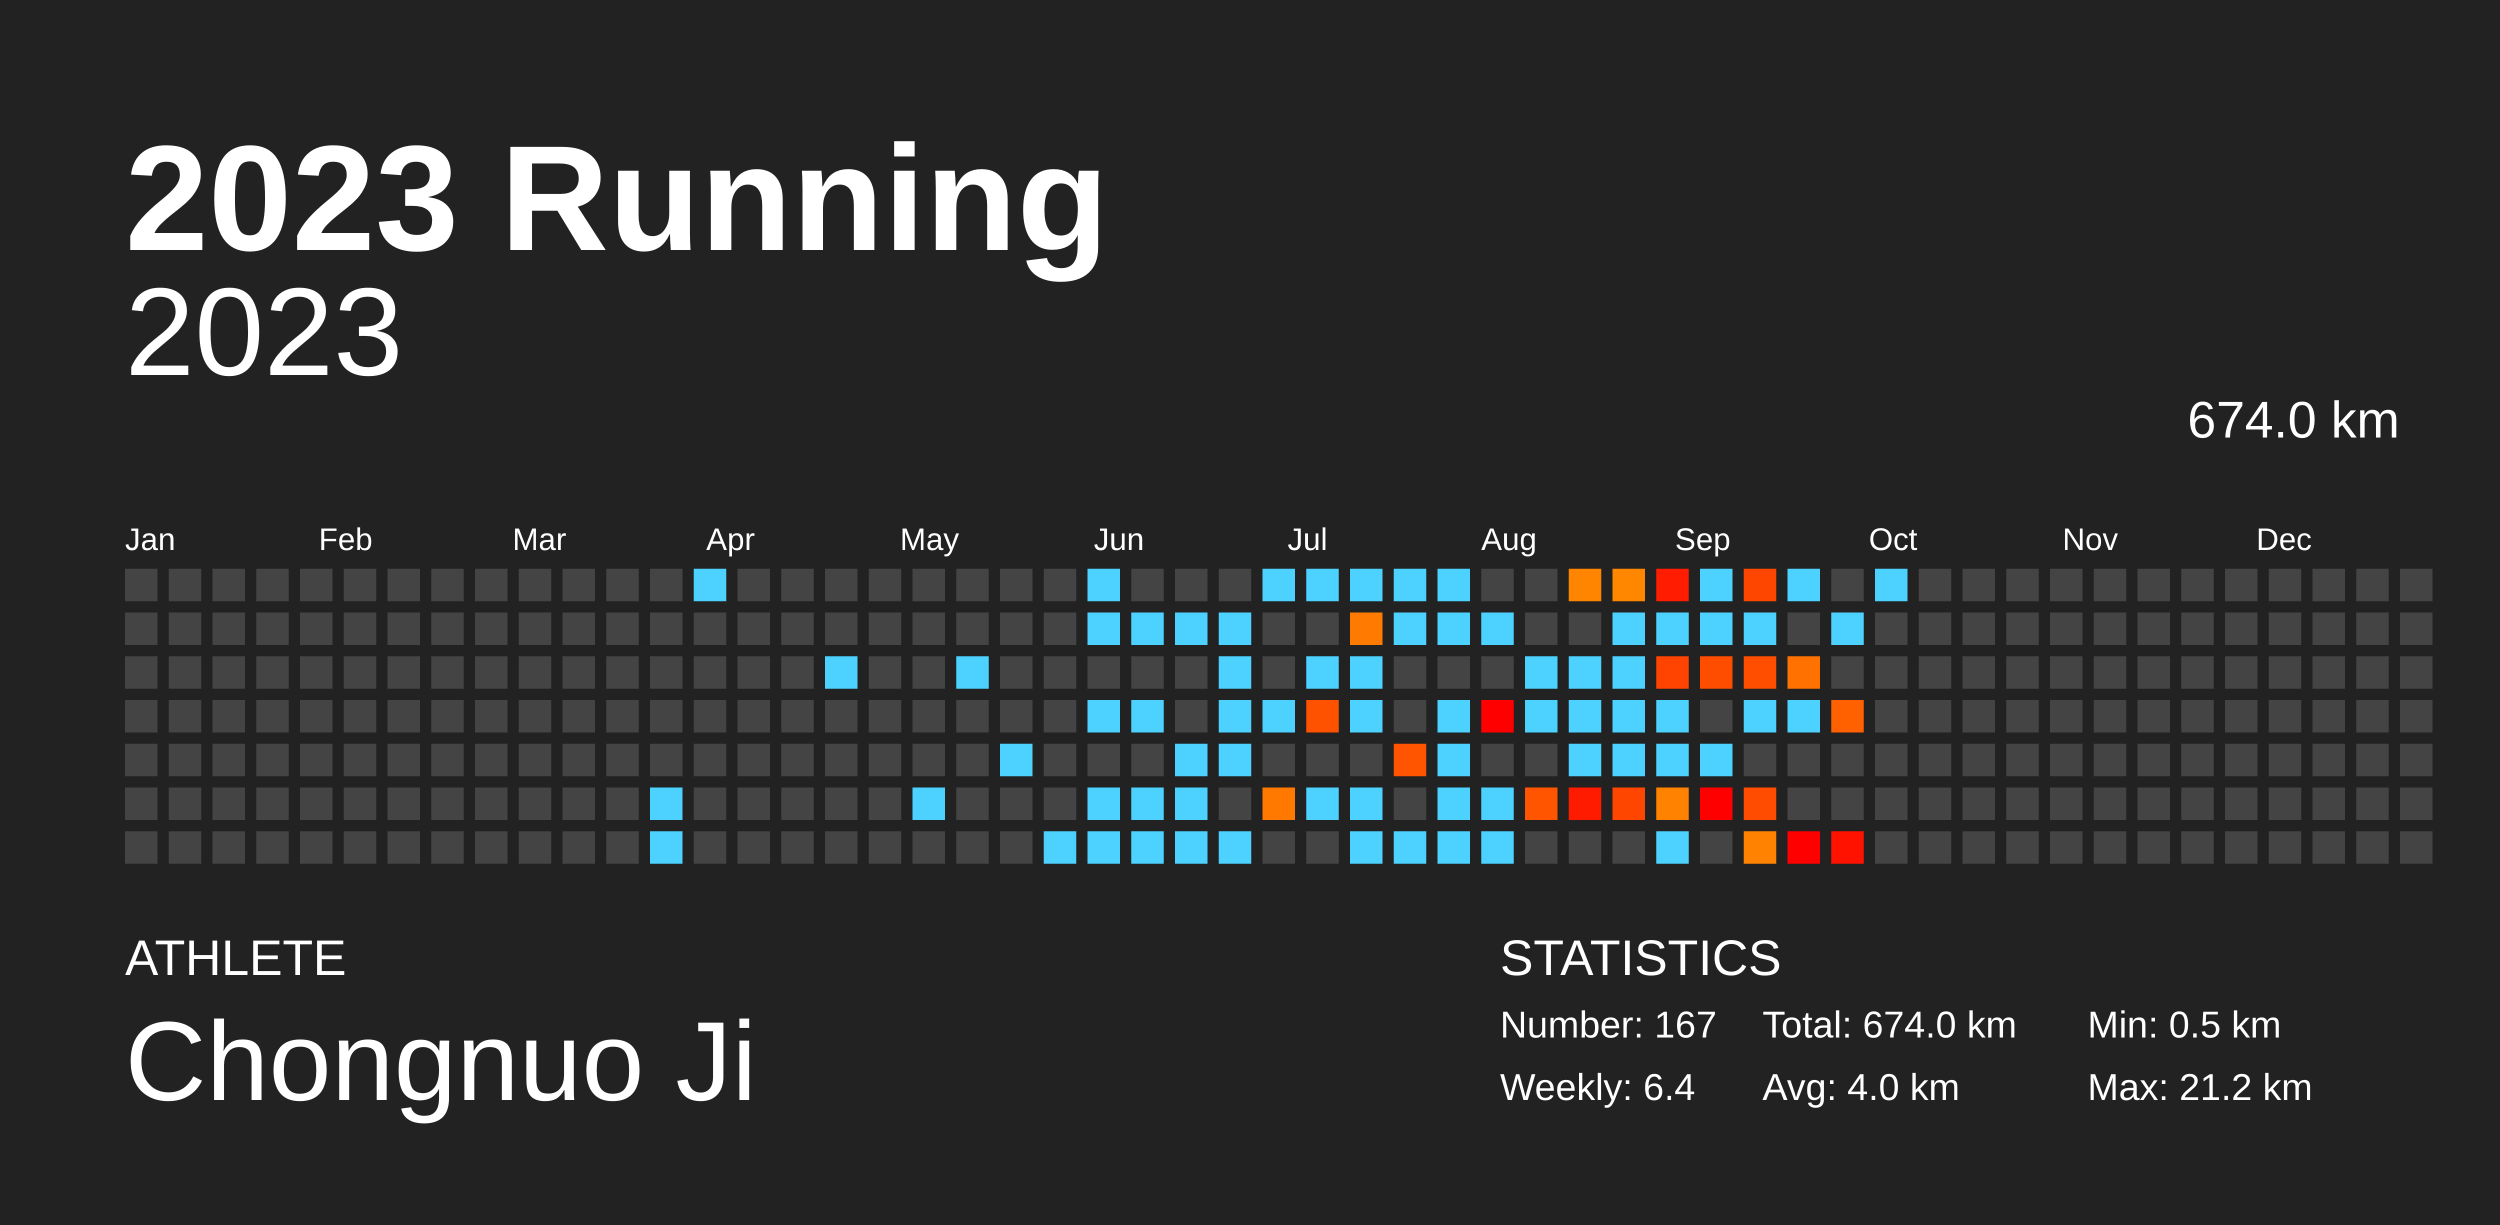
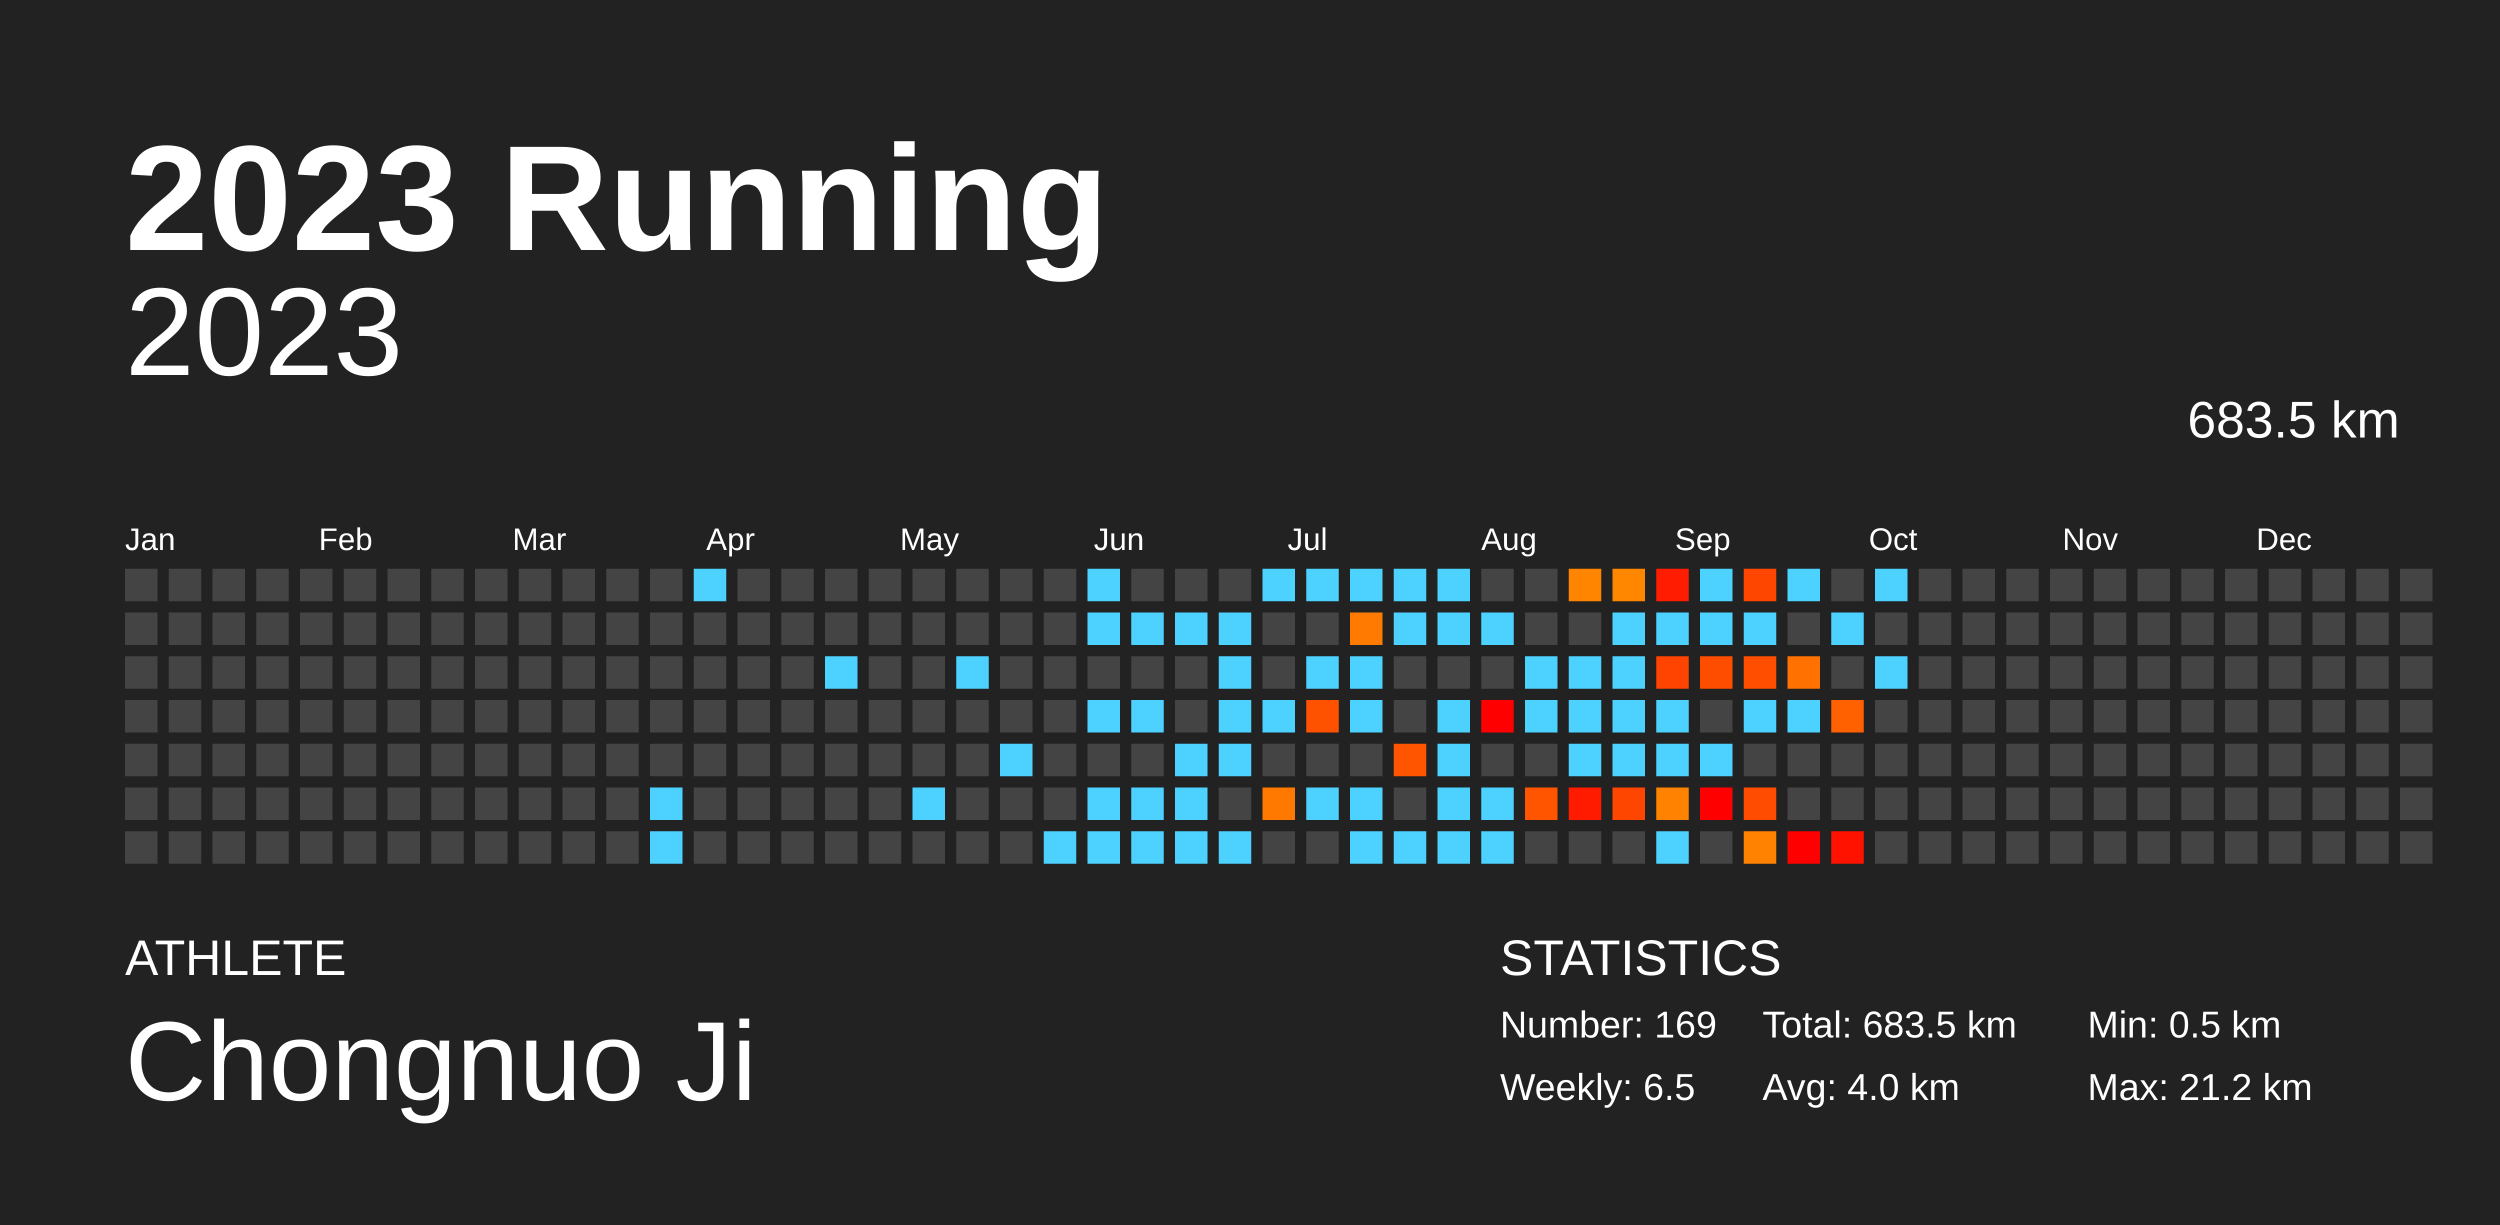
<svg xmlns="http://www.w3.org/2000/svg" baseProfile="full" height="98mm" version="1.1" viewBox="0,0,200,98" width="200mm">
  <defs />
  <rect fill="#222222" height="98" width="200" x="0" y="0" />
  <text fill="#FFFFFF" style="font-size:12px; font-family:Arial; font-weight:bold;" x="10" y="20">2023 Running</text>
  <text fill="#FFFFFF" style="font-size:4px; font-family:Arial" x="10" y="78">ATHLETE</text>
  <text fill="#FFFFFF" style="font-size:9px; font-family:Arial" x="10" y="88">Chongnuo Ji</text>
  <text fill="#FFFFFF" style="font-size:4px; font-family:Arial" x="120" y="78">STATISTICS</text>
-   <text fill="#FFFFFF" style="font-size:3px; font-family:Arial" x="120" y="83">Number: 167</text>
-   <text fill="#FFFFFF" style="font-size:3px; font-family:Arial" x="120" y="88">Weekly: 6.4</text>
-   <text fill="#FFFFFF" style="font-size:3px; font-family:Arial" x="141" y="83">Total: 674.0 km</text>
+   <text fill="#FFFFFF" style="font-size:3px; font-family:Arial" x="120" y="83">Number: 169</text>
+   <text fill="#FFFFFF" style="font-size:3px; font-family:Arial" x="120" y="88">Weekly: 6.5</text>
+   <text fill="#FFFFFF" style="font-size:3px; font-family:Arial" x="141" y="83">Total: 683.5 km</text>
  <text fill="#FFFFFF" style="font-size:3px; font-family:Arial" x="141" y="88">Avg: 4.0 km</text>
  <text fill="#FFFFFF" style="font-size:3px; font-family:Arial" x="167" y="83">Min: 0.5 km</text>
  <text fill="#FFFFFF" style="font-size:3px; font-family:Arial" x="167" y="88">Max: 21.2 km</text>
  <text alignment-baseline="hanging" fill="#FFFFFF" style="font-size:10.0px; font-family:Arial;" x="10" y="30">2023</text>
-   <text alignment-baseline="hanging" fill="#FFFFFF" style="font-size:4.125px; font-family:Arial;" x="175" y="35">674.0 km</text>
+   <text alignment-baseline="hanging" fill="#FFFFFF" style="font-size:4.125px; font-family:Arial;" x="175" y="35">683.5 km</text>
  <text fill="#FFFFFF" style="font-size:2.5px; font-family:Arial" x="10.0" y="44">Jan</text>
  <text fill="#FFFFFF" style="font-size:2.5px; font-family:Arial" x="25.5" y="44">Feb</text>
  <text fill="#FFFFFF" style="font-size:2.5px; font-family:Arial" x="41.0" y="44">Mar</text>
  <text fill="#FFFFFF" style="font-size:2.5px; font-family:Arial" x="56.5" y="44">Apr</text>
  <text fill="#FFFFFF" style="font-size:2.5px; font-family:Arial" x="72.0" y="44">May</text>
  <text fill="#FFFFFF" style="font-size:2.5px; font-family:Arial" x="87.5" y="44">Jun</text>
  <text fill="#FFFFFF" style="font-size:2.5px; font-family:Arial" x="103.0" y="44">Jul</text>
  <text fill="#FFFFFF" style="font-size:2.5px; font-family:Arial" x="118.5" y="44">Aug</text>
  <text fill="#FFFFFF" style="font-size:2.5px; font-family:Arial" x="134.0" y="44">Sep</text>
  <text fill="#FFFFFF" style="font-size:2.5px; font-family:Arial" x="149.5" y="44">Oct</text>
  <text fill="#FFFFFF" style="font-size:2.5px; font-family:Arial" x="165.0" y="44">Nov</text>
  <text fill="#FFFFFF" style="font-size:2.5px; font-family:Arial" x="180.5" y="44">Dec</text>
  <rect fill="#444444" height="2.6" width="2.6" x="10.0" y="45.5" />
  <rect fill="#444444" height="2.6" width="2.6" x="10.0" y="49.0" />
  <rect fill="#444444" height="2.6" width="2.6" x="10.0" y="52.5" />
  <rect fill="#444444" height="2.6" width="2.6" x="10.0" y="56.0" />
  <rect fill="#444444" height="2.6" width="2.6" x="10.0" y="59.5" />
  <rect fill="#444444" height="2.6" width="2.6" x="10.0" y="63.0" />
  <rect fill="#444444" height="2.6" width="2.6" x="10.0" y="66.5" />
  <rect fill="#444444" height="2.6" width="2.6" x="13.5" y="45.5" />
  <rect fill="#444444" height="2.6" width="2.6" x="13.5" y="49.0" />
  <rect fill="#444444" height="2.6" width="2.6" x="13.5" y="52.5" />
  <rect fill="#444444" height="2.6" width="2.6" x="13.5" y="56.0" />
  <rect fill="#444444" height="2.6" width="2.6" x="13.5" y="59.5" />
  <rect fill="#444444" height="2.6" width="2.6" x="13.5" y="63.0" />
  <rect fill="#444444" height="2.6" width="2.6" x="13.5" y="66.5" />
  <rect fill="#444444" height="2.6" width="2.6" x="17.0" y="45.5" />
  <rect fill="#444444" height="2.6" width="2.6" x="17.0" y="49.0" />
  <rect fill="#444444" height="2.6" width="2.6" x="17.0" y="52.5" />
  <rect fill="#444444" height="2.6" width="2.6" x="17.0" y="56.0" />
  <rect fill="#444444" height="2.6" width="2.6" x="17.0" y="59.5" />
  <rect fill="#444444" height="2.6" width="2.6" x="17.0" y="63.0" />
  <rect fill="#444444" height="2.6" width="2.6" x="17.0" y="66.5" />
  <rect fill="#444444" height="2.6" width="2.6" x="20.5" y="45.5" />
  <rect fill="#444444" height="2.6" width="2.6" x="20.5" y="49.0" />
  <rect fill="#444444" height="2.6" width="2.6" x="20.5" y="52.5" />
  <rect fill="#444444" height="2.6" width="2.6" x="20.5" y="56.0" />
  <rect fill="#444444" height="2.6" width="2.6" x="20.5" y="59.5" />
  <rect fill="#444444" height="2.6" width="2.6" x="20.5" y="63.0" />
  <rect fill="#444444" height="2.6" width="2.6" x="20.5" y="66.5" />
  <rect fill="#444444" height="2.6" width="2.6" x="24.0" y="45.5" />
  <rect fill="#444444" height="2.6" width="2.6" x="24.0" y="49.0" />
  <rect fill="#444444" height="2.6" width="2.6" x="24.0" y="52.5" />
  <rect fill="#444444" height="2.6" width="2.6" x="24.0" y="56.0" />
  <rect fill="#444444" height="2.6" width="2.6" x="24.0" y="59.5" />
  <rect fill="#444444" height="2.6" width="2.6" x="24.0" y="63.0" />
  <rect fill="#444444" height="2.6" width="2.6" x="24.0" y="66.5" />
  <rect fill="#444444" height="2.6" width="2.6" x="27.5" y="45.5" />
  <rect fill="#444444" height="2.6" width="2.6" x="27.5" y="49.0" />
  <rect fill="#444444" height="2.6" width="2.6" x="27.5" y="52.5" />
  <rect fill="#444444" height="2.6" width="2.6" x="27.5" y="56.0" />
  <rect fill="#444444" height="2.6" width="2.6" x="27.5" y="59.5" />
  <rect fill="#444444" height="2.6" width="2.6" x="27.5" y="63.0" />
  <rect fill="#444444" height="2.6" width="2.6" x="27.5" y="66.5" />
  <rect fill="#444444" height="2.6" width="2.6" x="31.0" y="45.5" />
  <rect fill="#444444" height="2.6" width="2.6" x="31.0" y="49.0" />
  <rect fill="#444444" height="2.6" width="2.6" x="31.0" y="52.5" />
  <rect fill="#444444" height="2.6" width="2.6" x="31.0" y="56.0" />
  <rect fill="#444444" height="2.6" width="2.6" x="31.0" y="59.5" />
  <rect fill="#444444" height="2.6" width="2.6" x="31.0" y="63.0" />
  <rect fill="#444444" height="2.6" width="2.6" x="31.0" y="66.5" />
  <rect fill="#444444" height="2.6" width="2.6" x="34.5" y="45.5" />
  <rect fill="#444444" height="2.6" width="2.6" x="34.5" y="49.0" />
  <rect fill="#444444" height="2.6" width="2.6" x="34.5" y="52.5" />
  <rect fill="#444444" height="2.6" width="2.6" x="34.5" y="56.0" />
  <rect fill="#444444" height="2.6" width="2.6" x="34.5" y="59.5" />
  <rect fill="#444444" height="2.6" width="2.6" x="34.5" y="63.0" />
  <rect fill="#444444" height="2.6" width="2.6" x="34.5" y="66.5" />
  <rect fill="#444444" height="2.6" width="2.6" x="38.0" y="45.5" />
  <rect fill="#444444" height="2.6" width="2.6" x="38.0" y="49.0" />
  <rect fill="#444444" height="2.6" width="2.6" x="38.0" y="52.5" />
  <rect fill="#444444" height="2.6" width="2.6" x="38.0" y="56.0" />
  <rect fill="#444444" height="2.6" width="2.6" x="38.0" y="59.5" />
  <rect fill="#444444" height="2.6" width="2.6" x="38.0" y="63.0" />
  <rect fill="#444444" height="2.6" width="2.6" x="38.0" y="66.5" />
  <rect fill="#444444" height="2.6" width="2.6" x="41.5" y="45.5" />
  <rect fill="#444444" height="2.6" width="2.6" x="41.5" y="49.0" />
  <rect fill="#444444" height="2.6" width="2.6" x="41.5" y="52.5" />
  <rect fill="#444444" height="2.6" width="2.6" x="41.5" y="56.0" />
  <rect fill="#444444" height="2.6" width="2.6" x="41.5" y="59.5" />
  <rect fill="#444444" height="2.6" width="2.6" x="41.5" y="63.0" />
  <rect fill="#444444" height="2.6" width="2.6" x="41.5" y="66.5" />
  <rect fill="#444444" height="2.6" width="2.6" x="45.0" y="45.5" />
  <rect fill="#444444" height="2.6" width="2.6" x="45.0" y="49.0" />
  <rect fill="#444444" height="2.6" width="2.6" x="45.0" y="52.5" />
  <rect fill="#444444" height="2.6" width="2.6" x="45.0" y="56.0" />
  <rect fill="#444444" height="2.6" width="2.6" x="45.0" y="59.5" />
  <rect fill="#444444" height="2.6" width="2.6" x="45.0" y="63.0" />
  <rect fill="#444444" height="2.6" width="2.6" x="45.0" y="66.5" />
  <rect fill="#444444" height="2.6" width="2.6" x="48.5" y="45.5" />
  <rect fill="#444444" height="2.6" width="2.6" x="48.5" y="49.0" />
  <rect fill="#444444" height="2.6" width="2.6" x="48.5" y="52.5" />
  <rect fill="#444444" height="2.6" width="2.6" x="48.5" y="56.0" />
  <rect fill="#444444" height="2.6" width="2.6" x="48.5" y="59.5" />
  <rect fill="#444444" height="2.6" width="2.6" x="48.5" y="63.0" />
  <rect fill="#444444" height="2.6" width="2.6" x="48.5" y="66.5" />
  <rect fill="#444444" height="2.6" width="2.6" x="52.0" y="45.5" />
  <rect fill="#444444" height="2.6" width="2.6" x="52.0" y="49.0" />
  <rect fill="#444444" height="2.6" width="2.6" x="52.0" y="52.5" />
  <rect fill="#444444" height="2.6" width="2.6" x="52.0" y="56.0" />
  <rect fill="#444444" height="2.6" width="2.6" x="52.0" y="59.5" />
  <rect fill="#4dd2ff" height="2.6" width="2.6" x="52.0" y="63.0" />
  <rect fill="#4dd2ff" height="2.6" width="2.6" x="52.0" y="66.5" />
  <rect fill="#4dd2ff" height="2.6" width="2.6" x="55.5" y="45.5" />
  <rect fill="#444444" height="2.6" width="2.6" x="55.5" y="49.0" />
  <rect fill="#444444" height="2.6" width="2.6" x="55.5" y="52.5" />
  <rect fill="#444444" height="2.6" width="2.6" x="55.5" y="56.0" />
  <rect fill="#444444" height="2.6" width="2.6" x="55.5" y="59.5" />
  <rect fill="#444444" height="2.6" width="2.6" x="55.5" y="63.0" />
  <rect fill="#444444" height="2.6" width="2.6" x="55.5" y="66.5" />
  <rect fill="#444444" height="2.6" width="2.6" x="59.0" y="45.5" />
  <rect fill="#444444" height="2.6" width="2.6" x="59.0" y="49.0" />
  <rect fill="#444444" height="2.6" width="2.6" x="59.0" y="52.5" />
  <rect fill="#444444" height="2.6" width="2.6" x="59.0" y="56.0" />
  <rect fill="#444444" height="2.6" width="2.6" x="59.0" y="59.5" />
  <rect fill="#444444" height="2.6" width="2.6" x="59.0" y="63.0" />
  <rect fill="#444444" height="2.6" width="2.6" x="59.0" y="66.5" />
  <rect fill="#444444" height="2.6" width="2.6" x="62.5" y="45.5" />
  <rect fill="#444444" height="2.6" width="2.6" x="62.5" y="49.0" />
  <rect fill="#444444" height="2.6" width="2.6" x="62.5" y="52.5" />
  <rect fill="#444444" height="2.6" width="2.6" x="62.5" y="56.0" />
  <rect fill="#444444" height="2.6" width="2.6" x="62.5" y="59.5" />
  <rect fill="#444444" height="2.6" width="2.6" x="62.5" y="63.0" />
  <rect fill="#444444" height="2.6" width="2.6" x="62.5" y="66.5" />
  <rect fill="#444444" height="2.6" width="2.6" x="66.0" y="45.5" />
  <rect fill="#444444" height="2.6" width="2.6" x="66.0" y="49.0" />
  <rect fill="#4dd2ff" height="2.6" width="2.6" x="66.0" y="52.5" />
  <rect fill="#444444" height="2.6" width="2.6" x="66.0" y="56.0" />
  <rect fill="#444444" height="2.6" width="2.6" x="66.0" y="59.5" />
  <rect fill="#444444" height="2.6" width="2.6" x="66.0" y="63.0" />
  <rect fill="#444444" height="2.6" width="2.6" x="66.0" y="66.5" />
  <rect fill="#444444" height="2.6" width="2.6" x="69.5" y="45.5" />
  <rect fill="#444444" height="2.6" width="2.6" x="69.5" y="49.0" />
  <rect fill="#444444" height="2.6" width="2.6" x="69.5" y="52.5" />
  <rect fill="#444444" height="2.6" width="2.6" x="69.5" y="56.0" />
  <rect fill="#444444" height="2.6" width="2.6" x="69.5" y="59.5" />
  <rect fill="#444444" height="2.6" width="2.6" x="69.5" y="63.0" />
  <rect fill="#444444" height="2.6" width="2.6" x="69.5" y="66.5" />
  <rect fill="#444444" height="2.6" width="2.6" x="73.0" y="45.5" />
  <rect fill="#444444" height="2.6" width="2.6" x="73.0" y="49.0" />
  <rect fill="#444444" height="2.6" width="2.6" x="73.0" y="52.5" />
  <rect fill="#444444" height="2.6" width="2.6" x="73.0" y="56.0" />
  <rect fill="#444444" height="2.6" width="2.6" x="73.0" y="59.5" />
  <rect fill="#4dd2ff" height="2.6" width="2.6" x="73.0" y="63.0" />
  <rect fill="#444444" height="2.6" width="2.6" x="73.0" y="66.5" />
  <rect fill="#444444" height="2.6" width="2.6" x="76.5" y="45.5" />
  <rect fill="#444444" height="2.6" width="2.6" x="76.5" y="49.0" />
  <rect fill="#4dd2ff" height="2.6" width="2.6" x="76.5" y="52.5" />
  <rect fill="#444444" height="2.6" width="2.6" x="76.5" y="56.0" />
  <rect fill="#444444" height="2.6" width="2.6" x="76.5" y="59.5" />
  <rect fill="#444444" height="2.6" width="2.6" x="76.5" y="63.0" />
  <rect fill="#444444" height="2.6" width="2.6" x="76.5" y="66.5" />
  <rect fill="#444444" height="2.6" width="2.6" x="80.0" y="45.5" />
  <rect fill="#444444" height="2.6" width="2.6" x="80.0" y="49.0" />
  <rect fill="#444444" height="2.6" width="2.6" x="80.0" y="52.5" />
  <rect fill="#444444" height="2.6" width="2.6" x="80.0" y="56.0" />
  <rect fill="#4dd2ff" height="2.6" width="2.6" x="80.0" y="59.5" />
  <rect fill="#444444" height="2.6" width="2.6" x="80.0" y="63.0" />
  <rect fill="#444444" height="2.6" width="2.6" x="80.0" y="66.5" />
  <rect fill="#444444" height="2.6" width="2.6" x="83.5" y="45.5" />
  <rect fill="#444444" height="2.6" width="2.6" x="83.5" y="49.0" />
  <rect fill="#444444" height="2.6" width="2.6" x="83.5" y="52.5" />
  <rect fill="#444444" height="2.6" width="2.6" x="83.5" y="56.0" />
  <rect fill="#444444" height="2.6" width="2.6" x="83.5" y="59.5" />
  <rect fill="#444444" height="2.6" width="2.6" x="83.5" y="63.0" />
  <rect fill="#4dd2ff" height="2.6" width="2.6" x="83.5" y="66.5" />
  <rect fill="#4dd2ff" height="2.6" width="2.6" x="87.0" y="45.5" />
  <rect fill="#4dd2ff" height="2.6" width="2.6" x="87.0" y="49.0" />
  <rect fill="#444444" height="2.6" width="2.6" x="87.0" y="52.5" />
  <rect fill="#4dd2ff" height="2.6" width="2.6" x="87.0" y="56.0" />
  <rect fill="#444444" height="2.6" width="2.6" x="87.0" y="59.5" />
  <rect fill="#4dd2ff" height="2.6" width="2.6" x="87.0" y="63.0" />
  <rect fill="#4dd2ff" height="2.6" width="2.6" x="87.0" y="66.5" />
  <rect fill="#444444" height="2.6" width="2.6" x="90.5" y="45.5" />
  <rect fill="#4dd2ff" height="2.6" width="2.6" x="90.5" y="49.0" />
  <rect fill="#444444" height="2.6" width="2.6" x="90.5" y="52.5" />
  <rect fill="#4dd2ff" height="2.6" width="2.6" x="90.5" y="56.0" />
  <rect fill="#444444" height="2.6" width="2.6" x="90.5" y="59.5" />
  <rect fill="#4dd2ff" height="2.6" width="2.6" x="90.5" y="63.0" />
  <rect fill="#4dd2ff" height="2.6" width="2.6" x="90.5" y="66.5" />
  <rect fill="#444444" height="2.6" width="2.6" x="94.0" y="45.5" />
  <rect fill="#4dd2ff" height="2.6" width="2.6" x="94.0" y="49.0" />
  <rect fill="#444444" height="2.6" width="2.6" x="94.0" y="52.5" />
  <rect fill="#444444" height="2.6" width="2.6" x="94.0" y="56.0" />
  <rect fill="#4dd2ff" height="2.6" width="2.6" x="94.0" y="59.5" />
  <rect fill="#4dd2ff" height="2.6" width="2.6" x="94.0" y="63.0" />
  <rect fill="#4dd2ff" height="2.6" width="2.6" x="94.0" y="66.5" />
  <rect fill="#444444" height="2.6" width="2.6" x="97.5" y="45.5" />
  <rect fill="#4dd2ff" height="2.6" width="2.6" x="97.5" y="49.0" />
  <rect fill="#4dd2ff" height="2.6" width="2.6" x="97.5" y="52.5" />
  <rect fill="#4dd2ff" height="2.6" width="2.6" x="97.5" y="56.0" />
  <rect fill="#4dd2ff" height="2.6" width="2.6" x="97.5" y="59.5" />
  <rect fill="#444444" height="2.6" width="2.6" x="97.5" y="63.0" />
  <rect fill="#4dd2ff" height="2.6" width="2.6" x="97.5" y="66.5" />
  <rect fill="#4dd2ff" height="2.6" width="2.6" x="101.0" y="45.5" />
  <rect fill="#444444" height="2.6" width="2.6" x="101.0" y="49.0" />
  <rect fill="#444444" height="2.6" width="2.6" x="101.0" y="52.5" />
  <rect fill="#4dd2ff" height="2.6" width="2.6" x="101.0" y="56.0" />
  <rect fill="#444444" height="2.6" width="2.6" x="101.0" y="59.5" />
  <rect fill="#ff7900" height="2.6" width="2.6" x="101.0" y="63.0" />
  <rect fill="#444444" height="2.6" width="2.6" x="101.0" y="66.5" />
  <rect fill="#4dd2ff" height="2.6" width="2.6" x="104.5" y="45.5" />
  <rect fill="#444444" height="2.6" width="2.6" x="104.5" y="49.0" />
  <rect fill="#4dd2ff" height="2.6" width="2.6" x="104.5" y="52.5" />
  <rect fill="#ff5200" height="2.6" width="2.6" x="104.5" y="56.0" />
  <rect fill="#444444" height="2.6" width="2.6" x="104.5" y="59.5" />
  <rect fill="#4dd2ff" height="2.6" width="2.6" x="104.5" y="63.0" />
  <rect fill="#444444" height="2.6" width="2.6" x="104.5" y="66.5" />
  <rect fill="#4dd2ff" height="2.6" width="2.6" x="108.0" y="45.5" />
  <rect fill="#ff7a00" height="2.6" width="2.6" x="108.0" y="49.0" />
  <rect fill="#4dd2ff" height="2.6" width="2.6" x="108.0" y="52.5" />
  <rect fill="#4dd2ff" height="2.6" width="2.6" x="108.0" y="56.0" />
  <rect fill="#444444" height="2.6" width="2.6" x="108.0" y="59.5" />
  <rect fill="#4dd2ff" height="2.6" width="2.6" x="108.0" y="63.0" />
  <rect fill="#4dd2ff" height="2.6" width="2.6" x="108.0" y="66.5" />
  <rect fill="#4dd2ff" height="2.6" width="2.6" x="111.5" y="45.5" />
  <rect fill="#4dd2ff" height="2.6" width="2.6" x="111.5" y="49.0" />
  <rect fill="#444444" height="2.6" width="2.6" x="111.5" y="52.5" />
  <rect fill="#444444" height="2.6" width="2.6" x="111.5" y="56.0" />
  <rect fill="#ff5500" height="2.6" width="2.6" x="111.5" y="59.5" />
  <rect fill="#444444" height="2.6" width="2.6" x="111.5" y="63.0" />
  <rect fill="#4dd2ff" height="2.6" width="2.6" x="111.5" y="66.5" />
  <rect fill="#4dd2ff" height="2.6" width="2.6" x="115.0" y="45.5" />
  <rect fill="#4dd2ff" height="2.6" width="2.6" x="115.0" y="49.0" />
  <rect fill="#444444" height="2.6" width="2.6" x="115.0" y="52.5" />
  <rect fill="#4dd2ff" height="2.6" width="2.6" x="115.0" y="56.0" />
  <rect fill="#4dd2ff" height="2.6" width="2.6" x="115.0" y="59.5" />
  <rect fill="#4dd2ff" height="2.6" width="2.6" x="115.0" y="63.0" />
  <rect fill="#4dd2ff" height="2.6" width="2.6" x="115.0" y="66.5" />
  <rect fill="#444444" height="2.6" width="2.6" x="118.5" y="45.5" />
  <rect fill="#4dd2ff" height="2.6" width="2.6" x="118.5" y="49.0" />
  <rect fill="#444444" height="2.6" width="2.6" x="118.5" y="52.5" />
  <rect fill="red" height="2.6" width="2.6" x="118.5" y="56.0" />
  <rect fill="#444444" height="2.6" width="2.6" x="118.5" y="59.5" />
  <rect fill="#4dd2ff" height="2.6" width="2.6" x="118.5" y="63.0" />
  <rect fill="#4dd2ff" height="2.6" width="2.6" x="118.5" y="66.5" />
  <rect fill="#444444" height="2.6" width="2.6" x="122.0" y="45.5" />
  <rect fill="#444444" height="2.6" width="2.6" x="122.0" y="49.0" />
  <rect fill="#4dd2ff" height="2.6" width="2.6" x="122.0" y="52.5" />
  <rect fill="#4dd2ff" height="2.6" width="2.6" x="122.0" y="56.0" />
  <rect fill="#444444" height="2.6" width="2.6" x="122.0" y="59.5" />
  <rect fill="#ff5500" height="2.6" width="2.6" x="122.0" y="63.0" />
  <rect fill="#444444" height="2.6" width="2.6" x="122.0" y="66.5" />
  <rect fill="#ff8400" height="2.6" width="2.6" x="125.5" y="45.5" />
  <rect fill="#444444" height="2.6" width="2.6" x="125.5" y="49.0" />
  <rect fill="#4dd2ff" height="2.6" width="2.6" x="125.5" y="52.5" />
  <rect fill="#4dd2ff" height="2.6" width="2.6" x="125.5" y="56.0" />
  <rect fill="#4dd2ff" height="2.6" width="2.6" x="125.5" y="59.5" />
  <rect fill="#ff1b00" height="2.6" width="2.6" x="125.5" y="63.0" />
  <rect fill="#444444" height="2.6" width="2.6" x="125.5" y="66.5" />
  <rect fill="#ff8700" height="2.6" width="2.6" x="129.0" y="45.5" />
  <rect fill="#4dd2ff" height="2.6" width="2.6" x="129.0" y="49.0" />
  <rect fill="#4dd2ff" height="2.6" width="2.6" x="129.0" y="52.5" />
  <rect fill="#4dd2ff" height="2.6" width="2.6" x="129.0" y="56.0" />
  <rect fill="#4dd2ff" height="2.6" width="2.6" x="129.0" y="59.5" />
  <rect fill="#ff4600" height="2.6" width="2.6" x="129.0" y="63.0" />
  <rect fill="#444444" height="2.6" width="2.6" x="129.0" y="66.5" />
  <rect fill="#ff1c00" height="2.6" width="2.6" x="132.5" y="45.5" />
  <rect fill="#4dd2ff" height="2.6" width="2.6" x="132.5" y="49.0" />
  <rect fill="#ff4300" height="2.6" width="2.6" x="132.5" y="52.5" />
  <rect fill="#4dd2ff" height="2.6" width="2.6" x="132.5" y="56.0" />
  <rect fill="#4dd2ff" height="2.6" width="2.6" x="132.5" y="59.5" />
  <rect fill="#ff8200" height="2.6" width="2.6" x="132.5" y="63.0" />
  <rect fill="#4dd2ff" height="2.6" width="2.6" x="132.5" y="66.5" />
  <rect fill="#4dd2ff" height="2.6" width="2.6" x="136.0" y="45.5" />
  <rect fill="#4dd2ff" height="2.6" width="2.6" x="136.0" y="49.0" />
  <rect fill="#ff4d00" height="2.6" width="2.6" x="136.0" y="52.5" />
  <rect fill="#444444" height="2.6" width="2.6" x="136.0" y="56.0" />
  <rect fill="#4dd2ff" height="2.6" width="2.6" x="136.0" y="59.5" />
  <rect fill="red" height="2.6" width="2.6" x="136.0" y="63.0" />
  <rect fill="#444444" height="2.6" width="2.6" x="136.0" y="66.5" />
  <rect fill="#ff4600" height="2.6" width="2.6" x="139.5" y="45.5" />
  <rect fill="#4dd2ff" height="2.6" width="2.6" x="139.5" y="49.0" />
  <rect fill="#ff4e00" height="2.6" width="2.6" x="139.5" y="52.5" />
  <rect fill="#4dd2ff" height="2.6" width="2.6" x="139.5" y="56.0" />
  <rect fill="#444444" height="2.6" width="2.6" x="139.5" y="59.5" />
  <rect fill="#ff4c00" height="2.6" width="2.6" x="139.5" y="63.0" />
  <rect fill="#ff8300" height="2.6" width="2.6" x="139.5" y="66.5" />
  <rect fill="#4dd2ff" height="2.6" width="2.6" x="143.0" y="45.5" />
  <rect fill="#444444" height="2.6" width="2.6" x="143.0" y="49.0" />
  <rect fill="#ff7100" height="2.6" width="2.6" x="143.0" y="52.5" />
  <rect fill="#4dd2ff" height="2.6" width="2.6" x="143.0" y="56.0" />
  <rect fill="#444444" height="2.6" width="2.6" x="143.0" y="59.5" />
  <rect fill="#444444" height="2.6" width="2.6" x="143.0" y="63.0" />
  <rect fill="red" height="2.6" width="2.6" x="143.0" y="66.5" />
  <rect fill="#444444" height="2.6" width="2.6" x="146.5" y="45.5" />
  <rect fill="#4dd2ff" height="2.6" width="2.6" x="146.5" y="49.0" />
  <rect fill="#444444" height="2.6" width="2.6" x="146.5" y="52.5" />
  <rect fill="#ff6000" height="2.6" width="2.6" x="146.5" y="56.0" />
  <rect fill="#444444" height="2.6" width="2.6" x="146.5" y="59.5" />
  <rect fill="#444444" height="2.6" width="2.6" x="146.5" y="63.0" />
  <rect fill="#ff1300" height="2.6" width="2.6" x="146.5" y="66.5" />
  <rect fill="#4dd2ff" height="2.6" width="2.6" x="150.0" y="45.5" />
  <rect fill="#444444" height="2.6" width="2.6" x="150.0" y="49.0" />
-   <rect fill="#444444" height="2.6" width="2.6" x="150.0" y="52.5" />
+   <rect fill="#4dd2ff" height="2.6" width="2.6" x="150.0" y="52.5" />
  <rect fill="#444444" height="2.6" width="2.6" x="150.0" y="56.0" />
  <rect fill="#444444" height="2.6" width="2.6" x="150.0" y="59.5" />
  <rect fill="#444444" height="2.6" width="2.6" x="150.0" y="63.0" />
  <rect fill="#444444" height="2.6" width="2.6" x="150.0" y="66.5" />
  <rect fill="#444444" height="2.6" width="2.6" x="153.5" y="45.5" />
  <rect fill="#444444" height="2.6" width="2.6" x="153.5" y="49.0" />
  <rect fill="#444444" height="2.6" width="2.6" x="153.5" y="52.5" />
  <rect fill="#444444" height="2.6" width="2.6" x="153.5" y="56.0" />
  <rect fill="#444444" height="2.6" width="2.6" x="153.5" y="59.5" />
  <rect fill="#444444" height="2.6" width="2.6" x="153.5" y="63.0" />
  <rect fill="#444444" height="2.6" width="2.6" x="153.5" y="66.5" />
  <rect fill="#444444" height="2.6" width="2.6" x="157.0" y="45.5" />
  <rect fill="#444444" height="2.6" width="2.6" x="157.0" y="49.0" />
  <rect fill="#444444" height="2.6" width="2.6" x="157.0" y="52.5" />
  <rect fill="#444444" height="2.6" width="2.6" x="157.0" y="56.0" />
  <rect fill="#444444" height="2.6" width="2.6" x="157.0" y="59.5" />
  <rect fill="#444444" height="2.6" width="2.6" x="157.0" y="63.0" />
  <rect fill="#444444" height="2.6" width="2.6" x="157.0" y="66.5" />
  <rect fill="#444444" height="2.6" width="2.6" x="160.5" y="45.5" />
  <rect fill="#444444" height="2.6" width="2.6" x="160.5" y="49.0" />
  <rect fill="#444444" height="2.6" width="2.6" x="160.5" y="52.5" />
  <rect fill="#444444" height="2.6" width="2.6" x="160.5" y="56.0" />
  <rect fill="#444444" height="2.6" width="2.6" x="160.5" y="59.5" />
  <rect fill="#444444" height="2.6" width="2.6" x="160.5" y="63.0" />
  <rect fill="#444444" height="2.6" width="2.6" x="160.5" y="66.5" />
  <rect fill="#444444" height="2.6" width="2.6" x="164.0" y="45.5" />
  <rect fill="#444444" height="2.6" width="2.6" x="164.0" y="49.0" />
  <rect fill="#444444" height="2.6" width="2.6" x="164.0" y="52.5" />
  <rect fill="#444444" height="2.6" width="2.6" x="164.0" y="56.0" />
  <rect fill="#444444" height="2.6" width="2.6" x="164.0" y="59.5" />
  <rect fill="#444444" height="2.6" width="2.6" x="164.0" y="63.0" />
  <rect fill="#444444" height="2.6" width="2.6" x="164.0" y="66.5" />
  <rect fill="#444444" height="2.6" width="2.6" x="167.5" y="45.5" />
  <rect fill="#444444" height="2.6" width="2.6" x="167.5" y="49.0" />
  <rect fill="#444444" height="2.6" width="2.6" x="167.5" y="52.5" />
  <rect fill="#444444" height="2.6" width="2.6" x="167.5" y="56.0" />
  <rect fill="#444444" height="2.6" width="2.6" x="167.5" y="59.5" />
  <rect fill="#444444" height="2.6" width="2.6" x="167.5" y="63.0" />
  <rect fill="#444444" height="2.6" width="2.6" x="167.5" y="66.5" />
  <rect fill="#444444" height="2.6" width="2.6" x="171.0" y="45.5" />
  <rect fill="#444444" height="2.6" width="2.6" x="171.0" y="49.0" />
  <rect fill="#444444" height="2.6" width="2.6" x="171.0" y="52.5" />
  <rect fill="#444444" height="2.6" width="2.6" x="171.0" y="56.0" />
  <rect fill="#444444" height="2.6" width="2.6" x="171.0" y="59.5" />
  <rect fill="#444444" height="2.6" width="2.6" x="171.0" y="63.0" />
  <rect fill="#444444" height="2.6" width="2.6" x="171.0" y="66.5" />
  <rect fill="#444444" height="2.6" width="2.6" x="174.5" y="45.5" />
  <rect fill="#444444" height="2.6" width="2.6" x="174.5" y="49.0" />
  <rect fill="#444444" height="2.6" width="2.6" x="174.5" y="52.5" />
  <rect fill="#444444" height="2.6" width="2.6" x="174.5" y="56.0" />
  <rect fill="#444444" height="2.6" width="2.6" x="174.5" y="59.5" />
  <rect fill="#444444" height="2.6" width="2.6" x="174.5" y="63.0" />
  <rect fill="#444444" height="2.6" width="2.6" x="174.5" y="66.5" />
  <rect fill="#444444" height="2.6" width="2.6" x="178.0" y="45.5" />
  <rect fill="#444444" height="2.6" width="2.6" x="178.0" y="49.0" />
  <rect fill="#444444" height="2.6" width="2.6" x="178.0" y="52.5" />
  <rect fill="#444444" height="2.6" width="2.6" x="178.0" y="56.0" />
  <rect fill="#444444" height="2.6" width="2.6" x="178.0" y="59.5" />
  <rect fill="#444444" height="2.6" width="2.6" x="178.0" y="63.0" />
  <rect fill="#444444" height="2.6" width="2.6" x="178.0" y="66.5" />
  <rect fill="#444444" height="2.6" width="2.6" x="181.5" y="45.5" />
  <rect fill="#444444" height="2.6" width="2.6" x="181.5" y="49.0" />
  <rect fill="#444444" height="2.6" width="2.6" x="181.5" y="52.5" />
  <rect fill="#444444" height="2.6" width="2.6" x="181.5" y="56.0" />
  <rect fill="#444444" height="2.6" width="2.6" x="181.5" y="59.5" />
  <rect fill="#444444" height="2.6" width="2.6" x="181.5" y="63.0" />
  <rect fill="#444444" height="2.6" width="2.6" x="181.5" y="66.5" />
  <rect fill="#444444" height="2.6" width="2.6" x="185.0" y="45.5" />
  <rect fill="#444444" height="2.6" width="2.6" x="185.0" y="49.0" />
  <rect fill="#444444" height="2.6" width="2.6" x="185.0" y="52.5" />
  <rect fill="#444444" height="2.6" width="2.6" x="185.0" y="56.0" />
  <rect fill="#444444" height="2.6" width="2.6" x="185.0" y="59.5" />
  <rect fill="#444444" height="2.6" width="2.6" x="185.0" y="63.0" />
  <rect fill="#444444" height="2.6" width="2.6" x="185.0" y="66.5" />
  <rect fill="#444444" height="2.6" width="2.6" x="188.5" y="45.5" />
  <rect fill="#444444" height="2.6" width="2.6" x="188.5" y="49.0" />
  <rect fill="#444444" height="2.6" width="2.6" x="188.5" y="52.5" />
  <rect fill="#444444" height="2.6" width="2.6" x="188.5" y="56.0" />
  <rect fill="#444444" height="2.6" width="2.6" x="188.5" y="59.5" />
  <rect fill="#444444" height="2.6" width="2.6" x="188.5" y="63.0" />
  <rect fill="#444444" height="2.6" width="2.6" x="188.5" y="66.5" />
  <rect fill="#444444" height="2.6" width="2.6" x="192.0" y="45.5" />
  <rect fill="#444444" height="2.6" width="2.6" x="192.0" y="49.0" />
  <rect fill="#444444" height="2.6" width="2.6" x="192.0" y="52.5" />
  <rect fill="#444444" height="2.6" width="2.6" x="192.0" y="56.0" />
  <rect fill="#444444" height="2.6" width="2.6" x="192.0" y="59.5" />
  <rect fill="#444444" height="2.6" width="2.6" x="192.0" y="63.0" />
  <rect fill="#444444" height="2.6" width="2.6" x="192.0" y="66.5" />
</svg>
